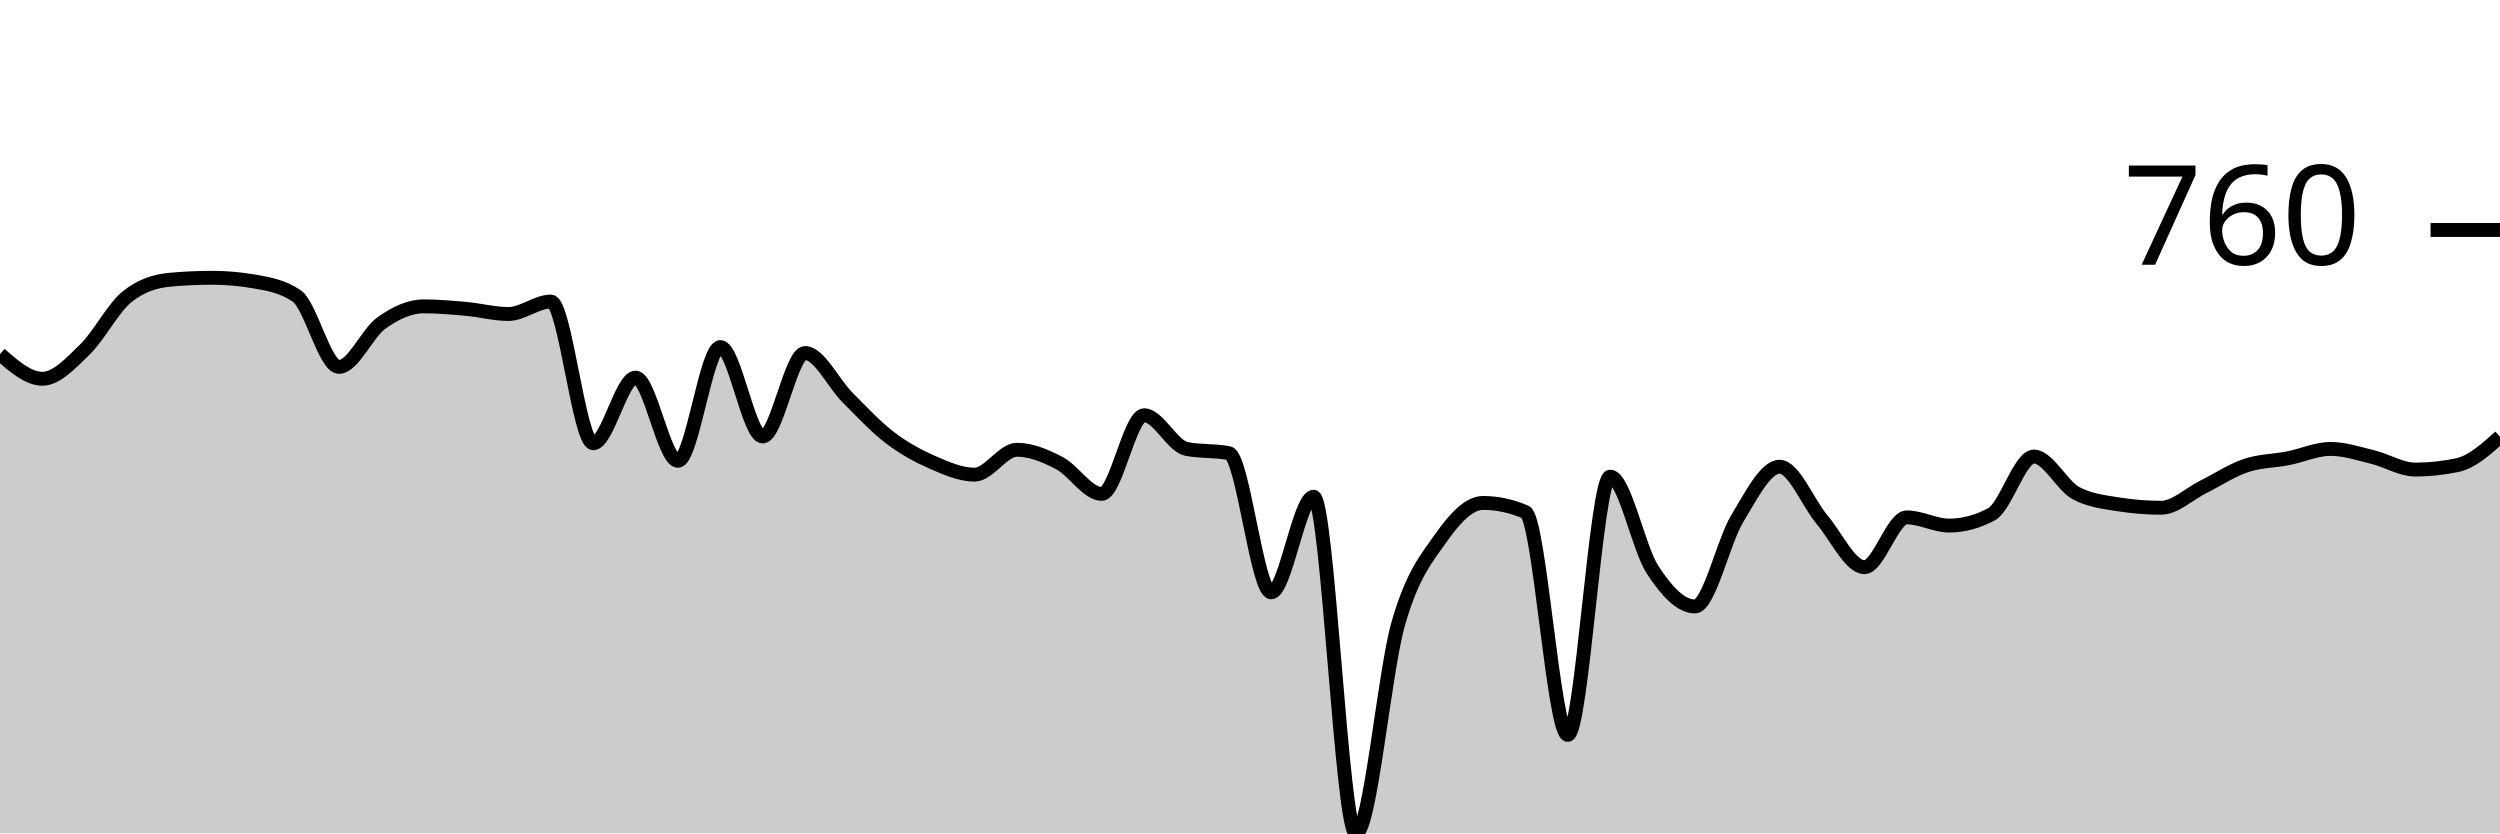
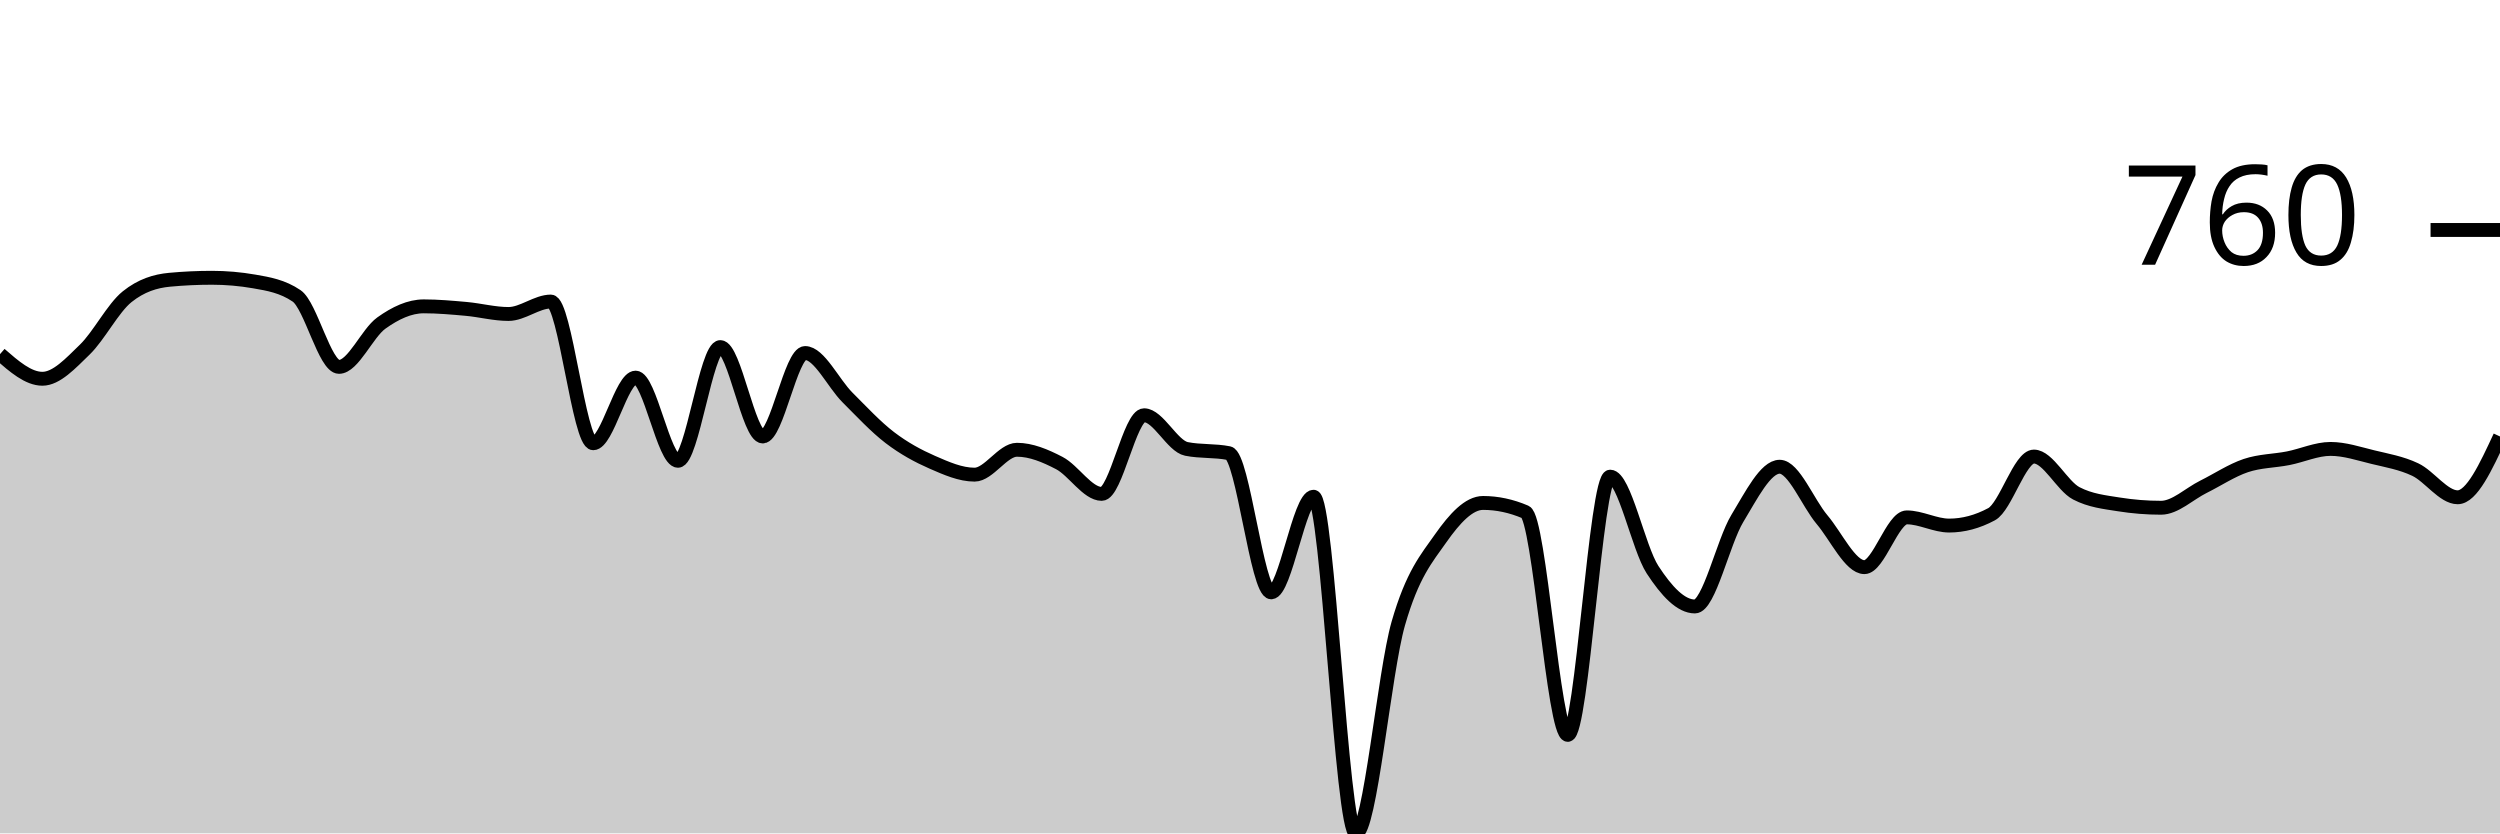
<svg xmlns="http://www.w3.org/2000/svg" viewBox="0 0 180 60">
  <g transform="translate(0,20)">
-     <path class="area" fill="rgba(0, 0, 0, 0.2)" d="M0,5.499C1.017,6.385,2.034,7.271,3.051,7.271C4.068,7.271,5.085,6.158,6.102,5.173C7.119,4.189,8.136,2.179,9.153,1.365C10.169,0.55,11.186,0.238,12.203,0.143C13.22,0.048,14.237,0,15.254,0C16.271,0,17.288,0.088,18.305,0.265C19.322,0.441,20.339,0.611,21.356,1.303C22.373,1.996,23.39,6.415,24.407,6.415C25.424,6.415,26.441,3.985,27.458,3.259C28.475,2.532,29.492,2.057,30.508,2.057C31.525,2.057,32.542,2.149,33.559,2.24C34.576,2.332,35.593,2.607,36.61,2.607C37.627,2.607,38.644,1.711,39.661,1.711C40.678,1.711,41.695,11.914,42.712,11.914C43.729,11.914,44.746,7.189,45.763,7.189C46.78,7.189,47.797,13.177,48.814,13.177C49.831,13.177,50.847,4.99,51.864,4.99C52.881,4.99,53.898,11.426,54.915,11.426C55.932,11.426,56.949,5.418,57.966,5.418C58.983,5.418,60,7.6,61.017,8.615C62.034,9.63,63.051,10.73,64.068,11.507C65.085,12.284,66.102,12.834,67.119,13.279C68.136,13.724,69.153,14.175,70.169,14.175C71.186,14.175,72.203,12.383,73.22,12.383C74.237,12.383,75.254,12.811,76.271,13.34C77.288,13.87,78.305,15.56,79.322,15.56C80.339,15.56,81.356,9.898,82.373,9.898C83.39,9.898,84.407,12.118,85.424,12.322C86.441,12.525,87.458,12.424,88.475,12.627C89.492,12.831,90.508,22.648,91.525,22.648C92.542,22.648,93.559,15.764,94.576,15.764C95.593,15.764,96.61,40,97.627,40C98.644,40,99.661,28.428,100.678,24.888C101.695,21.348,102.712,20.204,103.729,18.758C104.746,17.312,105.763,16.212,106.78,16.212C107.797,16.212,108.814,16.429,109.831,16.864C110.847,17.298,111.864,32.912,112.881,32.912C113.898,32.912,114.915,14.318,115.932,14.318C116.949,14.318,117.966,19.46,118.983,21.018C120,22.576,121.017,23.666,122.034,23.666C123.051,23.666,124.068,19.009,125.085,17.332C126.102,15.655,127.119,13.605,128.136,13.605C129.153,13.605,130.169,16.208,131.186,17.413C132.203,18.618,133.22,20.835,134.237,20.835C135.254,20.835,136.271,17.251,137.288,17.251C138.305,17.251,139.322,17.841,140.339,17.841C141.356,17.841,142.373,17.57,143.39,17.026C144.407,16.483,145.424,12.872,146.441,12.872C147.458,12.872,148.475,14.99,149.492,15.519C150.508,16.049,151.525,16.151,152.542,16.314C153.559,16.477,154.576,16.558,155.593,16.558C156.61,16.558,157.627,15.557,158.644,15.051C159.661,14.545,160.678,13.866,161.695,13.523C162.712,13.181,163.729,13.194,164.746,12.994C165.763,12.794,166.78,12.322,167.797,12.322C168.814,12.322,169.831,12.665,170.847,12.912C171.864,13.16,172.881,13.809,173.898,13.809C174.915,13.809,175.932,13.7,176.949,13.483C177.966,13.265,178.983,12.356,180,11.446L180,40C178.983,40,177.966,40,176.949,40C175.932,40,174.915,40,173.898,40C172.881,40,171.864,40,170.847,40C169.831,40,168.814,40,167.797,40C166.78,40,165.763,40,164.746,40C163.729,40,162.712,40,161.695,40C160.678,40,159.661,40,158.644,40C157.627,40,156.61,40,155.593,40C154.576,40,153.559,40,152.542,40C151.525,40,150.508,40,149.492,40C148.475,40,147.458,40,146.441,40C145.424,40,144.407,40,143.39,40C142.373,40,141.356,40,140.339,40C139.322,40,138.305,40,137.288,40C136.271,40,135.254,40,134.237,40C133.22,40,132.203,40,131.186,40C130.169,40,129.153,40,128.136,40C127.119,40,126.102,40,125.085,40C124.068,40,123.051,40,122.034,40C121.017,40,120,40,118.983,40C117.966,40,116.949,40,115.932,40C114.915,40,113.898,40,112.881,40C111.864,40,110.847,40,109.831,40C108.814,40,107.797,40,106.78,40C105.763,40,104.746,40,103.729,40C102.712,40,101.695,40,100.678,40C99.661,40,98.644,40,97.627,40C96.61,40,95.593,40,94.576,40C93.559,40,92.542,40,91.525,40C90.508,40,89.492,40,88.475,40C87.458,40,86.441,40,85.424,40C84.407,40,83.39,40,82.373,40C81.356,40,80.339,40,79.322,40C78.305,40,77.288,40,76.271,40C75.254,40,74.237,40,73.22,40C72.203,40,71.186,40,70.169,40C69.153,40,68.136,40,67.119,40C66.102,40,65.085,40,64.068,40C63.051,40,62.034,40,61.017,40C60,40,58.983,40,57.966,40C56.949,40,55.932,40,54.915,40C53.898,40,52.881,40,51.864,40C50.847,40,49.831,40,48.814,40C47.797,40,46.78,40,45.763,40C44.746,40,43.729,40,42.712,40C41.695,40,40.678,40,39.661,40C38.644,40,37.627,40,36.61,40C35.593,40,34.576,40,33.559,40C32.542,40,31.525,40,30.508,40C29.492,40,28.475,40,27.458,40C26.441,40,25.424,40,24.407,40C23.39,40,22.373,40,21.356,40C20.339,40,19.322,40,18.305,40C17.288,40,16.271,40,15.254,40C14.237,40,13.22,40,12.203,40C11.186,40,10.169,40,9.153,40C8.136,40,7.119,40,6.102,40C5.085,40,4.068,40,3.051,40C2.034,40,1.017,40,0,40Z" />
-     <path class="line" stroke="black" fill="none" d="M0,5.499C1.017,6.385,2.034,7.271,3.051,7.271C4.068,7.271,5.085,6.158,6.102,5.173C7.119,4.189,8.136,2.179,9.153,1.365C10.169,0.55,11.186,0.238,12.203,0.143C13.22,0.048,14.237,0,15.254,0C16.271,0,17.288,0.088,18.305,0.265C19.322,0.441,20.339,0.611,21.356,1.303C22.373,1.996,23.39,6.415,24.407,6.415C25.424,6.415,26.441,3.985,27.458,3.259C28.475,2.532,29.492,2.057,30.508,2.057C31.525,2.057,32.542,2.149,33.559,2.24C34.576,2.332,35.593,2.607,36.61,2.607C37.627,2.607,38.644,1.711,39.661,1.711C40.678,1.711,41.695,11.914,42.712,11.914C43.729,11.914,44.746,7.189,45.763,7.189C46.78,7.189,47.797,13.177,48.814,13.177C49.831,13.177,50.847,4.99,51.864,4.99C52.881,4.99,53.898,11.426,54.915,11.426C55.932,11.426,56.949,5.418,57.966,5.418C58.983,5.418,60,7.6,61.017,8.615C62.034,9.63,63.051,10.73,64.068,11.507C65.085,12.284,66.102,12.834,67.119,13.279C68.136,13.724,69.153,14.175,70.169,14.175C71.186,14.175,72.203,12.383,73.22,12.383C74.237,12.383,75.254,12.811,76.271,13.34C77.288,13.87,78.305,15.56,79.322,15.56C80.339,15.56,81.356,9.898,82.373,9.898C83.39,9.898,84.407,12.118,85.424,12.322C86.441,12.525,87.458,12.424,88.475,12.627C89.492,12.831,90.508,22.648,91.525,22.648C92.542,22.648,93.559,15.764,94.576,15.764C95.593,15.764,96.61,40,97.627,40C98.644,40,99.661,28.428,100.678,24.888C101.695,21.348,102.712,20.204,103.729,18.758C104.746,17.312,105.763,16.212,106.78,16.212C107.797,16.212,108.814,16.429,109.831,16.864C110.847,17.298,111.864,32.912,112.881,32.912C113.898,32.912,114.915,14.318,115.932,14.318C116.949,14.318,117.966,19.46,118.983,21.018C120,22.576,121.017,23.666,122.034,23.666C123.051,23.666,124.068,19.009,125.085,17.332C126.102,15.655,127.119,13.605,128.136,13.605C129.153,13.605,130.169,16.208,131.186,17.413C132.203,18.618,133.22,20.835,134.237,20.835C135.254,20.835,136.271,17.251,137.288,17.251C138.305,17.251,139.322,17.841,140.339,17.841C141.356,17.841,142.373,17.57,143.39,17.026C144.407,16.483,145.424,12.872,146.441,12.872C147.458,12.872,148.475,14.99,149.492,15.519C150.508,16.049,151.525,16.151,152.542,16.314C153.559,16.477,154.576,16.558,155.593,16.558C156.61,16.558,157.627,15.557,158.644,15.051C159.661,14.545,160.678,13.866,161.695,13.523C162.712,13.181,163.729,13.194,164.746,12.994C165.763,12.794,166.78,12.322,167.797,12.322C168.814,12.322,169.831,12.665,170.847,12.912C171.864,13.16,172.881,13.809,173.898,13.809C174.915,13.809,175.932,13.7,176.949,13.483C177.966,13.265,178.983,12.356,180,11.446" />
+     <path class="area" fill="rgba(0, 0, 0, 0.2)" d="M0,5.499C1.017,6.385,2.034,7.271,3.051,7.271C4.068,7.271,5.085,6.158,6.102,5.173C7.119,4.189,8.136,2.179,9.153,1.365C10.169,0.55,11.186,0.238,12.203,0.143C13.22,0.048,14.237,0,15.254,0C16.271,0,17.288,0.088,18.305,0.265C19.322,0.441,20.339,0.611,21.356,1.303C22.373,1.996,23.39,6.415,24.407,6.415C25.424,6.415,26.441,3.985,27.458,3.259C28.475,2.532,29.492,2.057,30.508,2.057C31.525,2.057,32.542,2.149,33.559,2.24C34.576,2.332,35.593,2.607,36.61,2.607C37.627,2.607,38.644,1.711,39.661,1.711C40.678,1.711,41.695,11.914,42.712,11.914C43.729,11.914,44.746,7.189,45.763,7.189C46.78,7.189,47.797,13.177,48.814,13.177C49.831,13.177,50.847,4.99,51.864,4.99C52.881,4.99,53.898,11.426,54.915,11.426C55.932,11.426,56.949,5.418,57.966,5.418C58.983,5.418,60,7.6,61.017,8.615C62.034,9.63,63.051,10.73,64.068,11.507C65.085,12.284,66.102,12.834,67.119,13.279C68.136,13.724,69.153,14.175,70.169,14.175C71.186,14.175,72.203,12.383,73.22,12.383C74.237,12.383,75.254,12.811,76.271,13.34C77.288,13.87,78.305,15.56,79.322,15.56C80.339,15.56,81.356,9.898,82.373,9.898C83.39,9.898,84.407,12.118,85.424,12.322C86.441,12.525,87.458,12.424,88.475,12.627C89.492,12.831,90.508,22.648,91.525,22.648C92.542,22.648,93.559,15.764,94.576,15.764C95.593,15.764,96.61,40,97.627,40C98.644,40,99.661,28.428,100.678,24.888C101.695,21.348,102.712,20.204,103.729,18.758C104.746,17.312,105.763,16.212,106.78,16.212C107.797,16.212,108.814,16.429,109.831,16.864C110.847,17.298,111.864,32.912,112.881,32.912C113.898,32.912,114.915,14.318,115.932,14.318C116.949,14.318,117.966,19.46,118.983,21.018C120,22.576,121.017,23.666,122.034,23.666C123.051,23.666,124.068,19.009,125.085,17.332C126.102,15.655,127.119,13.605,128.136,13.605C129.153,13.605,130.169,16.208,131.186,17.413C132.203,18.618,133.22,20.835,134.237,20.835C135.254,20.835,136.271,17.251,137.288,17.251C138.305,17.251,139.322,17.841,140.339,17.841C141.356,17.841,142.373,17.57,143.39,17.026C144.407,16.483,145.424,12.872,146.441,12.872C147.458,12.872,148.475,14.99,149.492,15.519C150.508,16.049,151.525,16.151,152.542,16.314C153.559,16.477,154.576,16.558,155.593,16.558C156.61,16.558,157.627,15.557,158.644,15.051C159.661,14.545,160.678,13.866,161.695,13.523C162.712,13.181,163.729,13.194,164.746,12.994C165.763,12.794,166.78,12.322,167.797,12.322C168.814,12.322,169.831,12.665,170.847,12.912C171.864,13.16,172.881,13.327,173.898,13.809C174.915,14.291,175.932,15.804,176.949,15.804C177.966,15.804,178.983,13.615,180,11.426L180,40C178.983,40,177.966,40,176.949,40C175.932,40,174.915,40,173.898,40C172.881,40,171.864,40,170.847,40C169.831,40,168.814,40,167.797,40C166.78,40,165.763,40,164.746,40C163.729,40,162.712,40,161.695,40C160.678,40,159.661,40,158.644,40C157.627,40,156.61,40,155.593,40C154.576,40,153.559,40,152.542,40C151.525,40,150.508,40,149.492,40C148.475,40,147.458,40,146.441,40C145.424,40,144.407,40,143.39,40C142.373,40,141.356,40,140.339,40C139.322,40,138.305,40,137.288,40C136.271,40,135.254,40,134.237,40C133.22,40,132.203,40,131.186,40C130.169,40,129.153,40,128.136,40C127.119,40,126.102,40,125.085,40C124.068,40,123.051,40,122.034,40C121.017,40,120,40,118.983,40C117.966,40,116.949,40,115.932,40C114.915,40,113.898,40,112.881,40C111.864,40,110.847,40,109.831,40C108.814,40,107.797,40,106.78,40C105.763,40,104.746,40,103.729,40C102.712,40,101.695,40,100.678,40C99.661,40,98.644,40,97.627,40C96.61,40,95.593,40,94.576,40C93.559,40,92.542,40,91.525,40C90.508,40,89.492,40,88.475,40C87.458,40,86.441,40,85.424,40C84.407,40,83.39,40,82.373,40C81.356,40,80.339,40,79.322,40C78.305,40,77.288,40,76.271,40C75.254,40,74.237,40,73.22,40C72.203,40,71.186,40,70.169,40C69.153,40,68.136,40,67.119,40C66.102,40,65.085,40,64.068,40C63.051,40,62.034,40,61.017,40C60,40,58.983,40,57.966,40C56.949,40,55.932,40,54.915,40C53.898,40,52.881,40,51.864,40C50.847,40,49.831,40,48.814,40C47.797,40,46.78,40,45.763,40C44.746,40,43.729,40,42.712,40C41.695,40,40.678,40,39.661,40C38.644,40,37.627,40,36.61,40C35.593,40,34.576,40,33.559,40C32.542,40,31.525,40,30.508,40C29.492,40,28.475,40,27.458,40C26.441,40,25.424,40,24.407,40C23.39,40,22.373,40,21.356,40C20.339,40,19.322,40,18.305,40C17.288,40,16.271,40,15.254,40C14.237,40,13.22,40,12.203,40C11.186,40,10.169,40,9.153,40C8.136,40,7.119,40,6.102,40C5.085,40,4.068,40,3.051,40C2.034,40,1.017,40,0,40Z" />
+     <path class="line" stroke="black" fill="none" d="M0,5.499C1.017,6.385,2.034,7.271,3.051,7.271C4.068,7.271,5.085,6.158,6.102,5.173C7.119,4.189,8.136,2.179,9.153,1.365C10.169,0.55,11.186,0.238,12.203,0.143C13.22,0.048,14.237,0,15.254,0C16.271,0,17.288,0.088,18.305,0.265C19.322,0.441,20.339,0.611,21.356,1.303C22.373,1.996,23.39,6.415,24.407,6.415C25.424,6.415,26.441,3.985,27.458,3.259C28.475,2.532,29.492,2.057,30.508,2.057C31.525,2.057,32.542,2.149,33.559,2.24C34.576,2.332,35.593,2.607,36.61,2.607C37.627,2.607,38.644,1.711,39.661,1.711C40.678,1.711,41.695,11.914,42.712,11.914C43.729,11.914,44.746,7.189,45.763,7.189C46.78,7.189,47.797,13.177,48.814,13.177C49.831,13.177,50.847,4.99,51.864,4.99C52.881,4.99,53.898,11.426,54.915,11.426C55.932,11.426,56.949,5.418,57.966,5.418C58.983,5.418,60,7.6,61.017,8.615C62.034,9.63,63.051,10.73,64.068,11.507C65.085,12.284,66.102,12.834,67.119,13.279C68.136,13.724,69.153,14.175,70.169,14.175C71.186,14.175,72.203,12.383,73.22,12.383C74.237,12.383,75.254,12.811,76.271,13.34C77.288,13.87,78.305,15.56,79.322,15.56C80.339,15.56,81.356,9.898,82.373,9.898C83.39,9.898,84.407,12.118,85.424,12.322C86.441,12.525,87.458,12.424,88.475,12.627C89.492,12.831,90.508,22.648,91.525,22.648C92.542,22.648,93.559,15.764,94.576,15.764C95.593,15.764,96.61,40,97.627,40C98.644,40,99.661,28.428,100.678,24.888C101.695,21.348,102.712,20.204,103.729,18.758C104.746,17.312,105.763,16.212,106.78,16.212C107.797,16.212,108.814,16.429,109.831,16.864C110.847,17.298,111.864,32.912,112.881,32.912C113.898,32.912,114.915,14.318,115.932,14.318C116.949,14.318,117.966,19.46,118.983,21.018C120,22.576,121.017,23.666,122.034,23.666C123.051,23.666,124.068,19.009,125.085,17.332C126.102,15.655,127.119,13.605,128.136,13.605C129.153,13.605,130.169,16.208,131.186,17.413C132.203,18.618,133.22,20.835,134.237,20.835C135.254,20.835,136.271,17.251,137.288,17.251C138.305,17.251,139.322,17.841,140.339,17.841C141.356,17.841,142.373,17.57,143.39,17.026C144.407,16.483,145.424,12.872,146.441,12.872C147.458,12.872,148.475,14.99,149.492,15.519C150.508,16.049,151.525,16.151,152.542,16.314C153.559,16.477,154.576,16.558,155.593,16.558C156.61,16.558,157.627,15.557,158.644,15.051C159.661,14.545,160.678,13.866,161.695,13.523C162.712,13.181,163.729,13.194,164.746,12.994C165.763,12.794,166.78,12.322,167.797,12.322C168.814,12.322,169.831,12.665,170.847,12.912C171.864,13.16,172.881,13.327,173.898,13.809C174.915,14.291,175.932,15.804,176.949,15.804C177.966,15.804,178.983,13.615,180,11.426" />
    <path class="axis-ceiling" stroke-width="1" stroke="black" fill="none" d="M175,-3.442L180,-3.442" />
    <text class="axis-ceiling-label" font-family="sans-serif" text-anchor="end" font-size="10px" x="170" y="-0.942">760</text>
  </g>
</svg>
